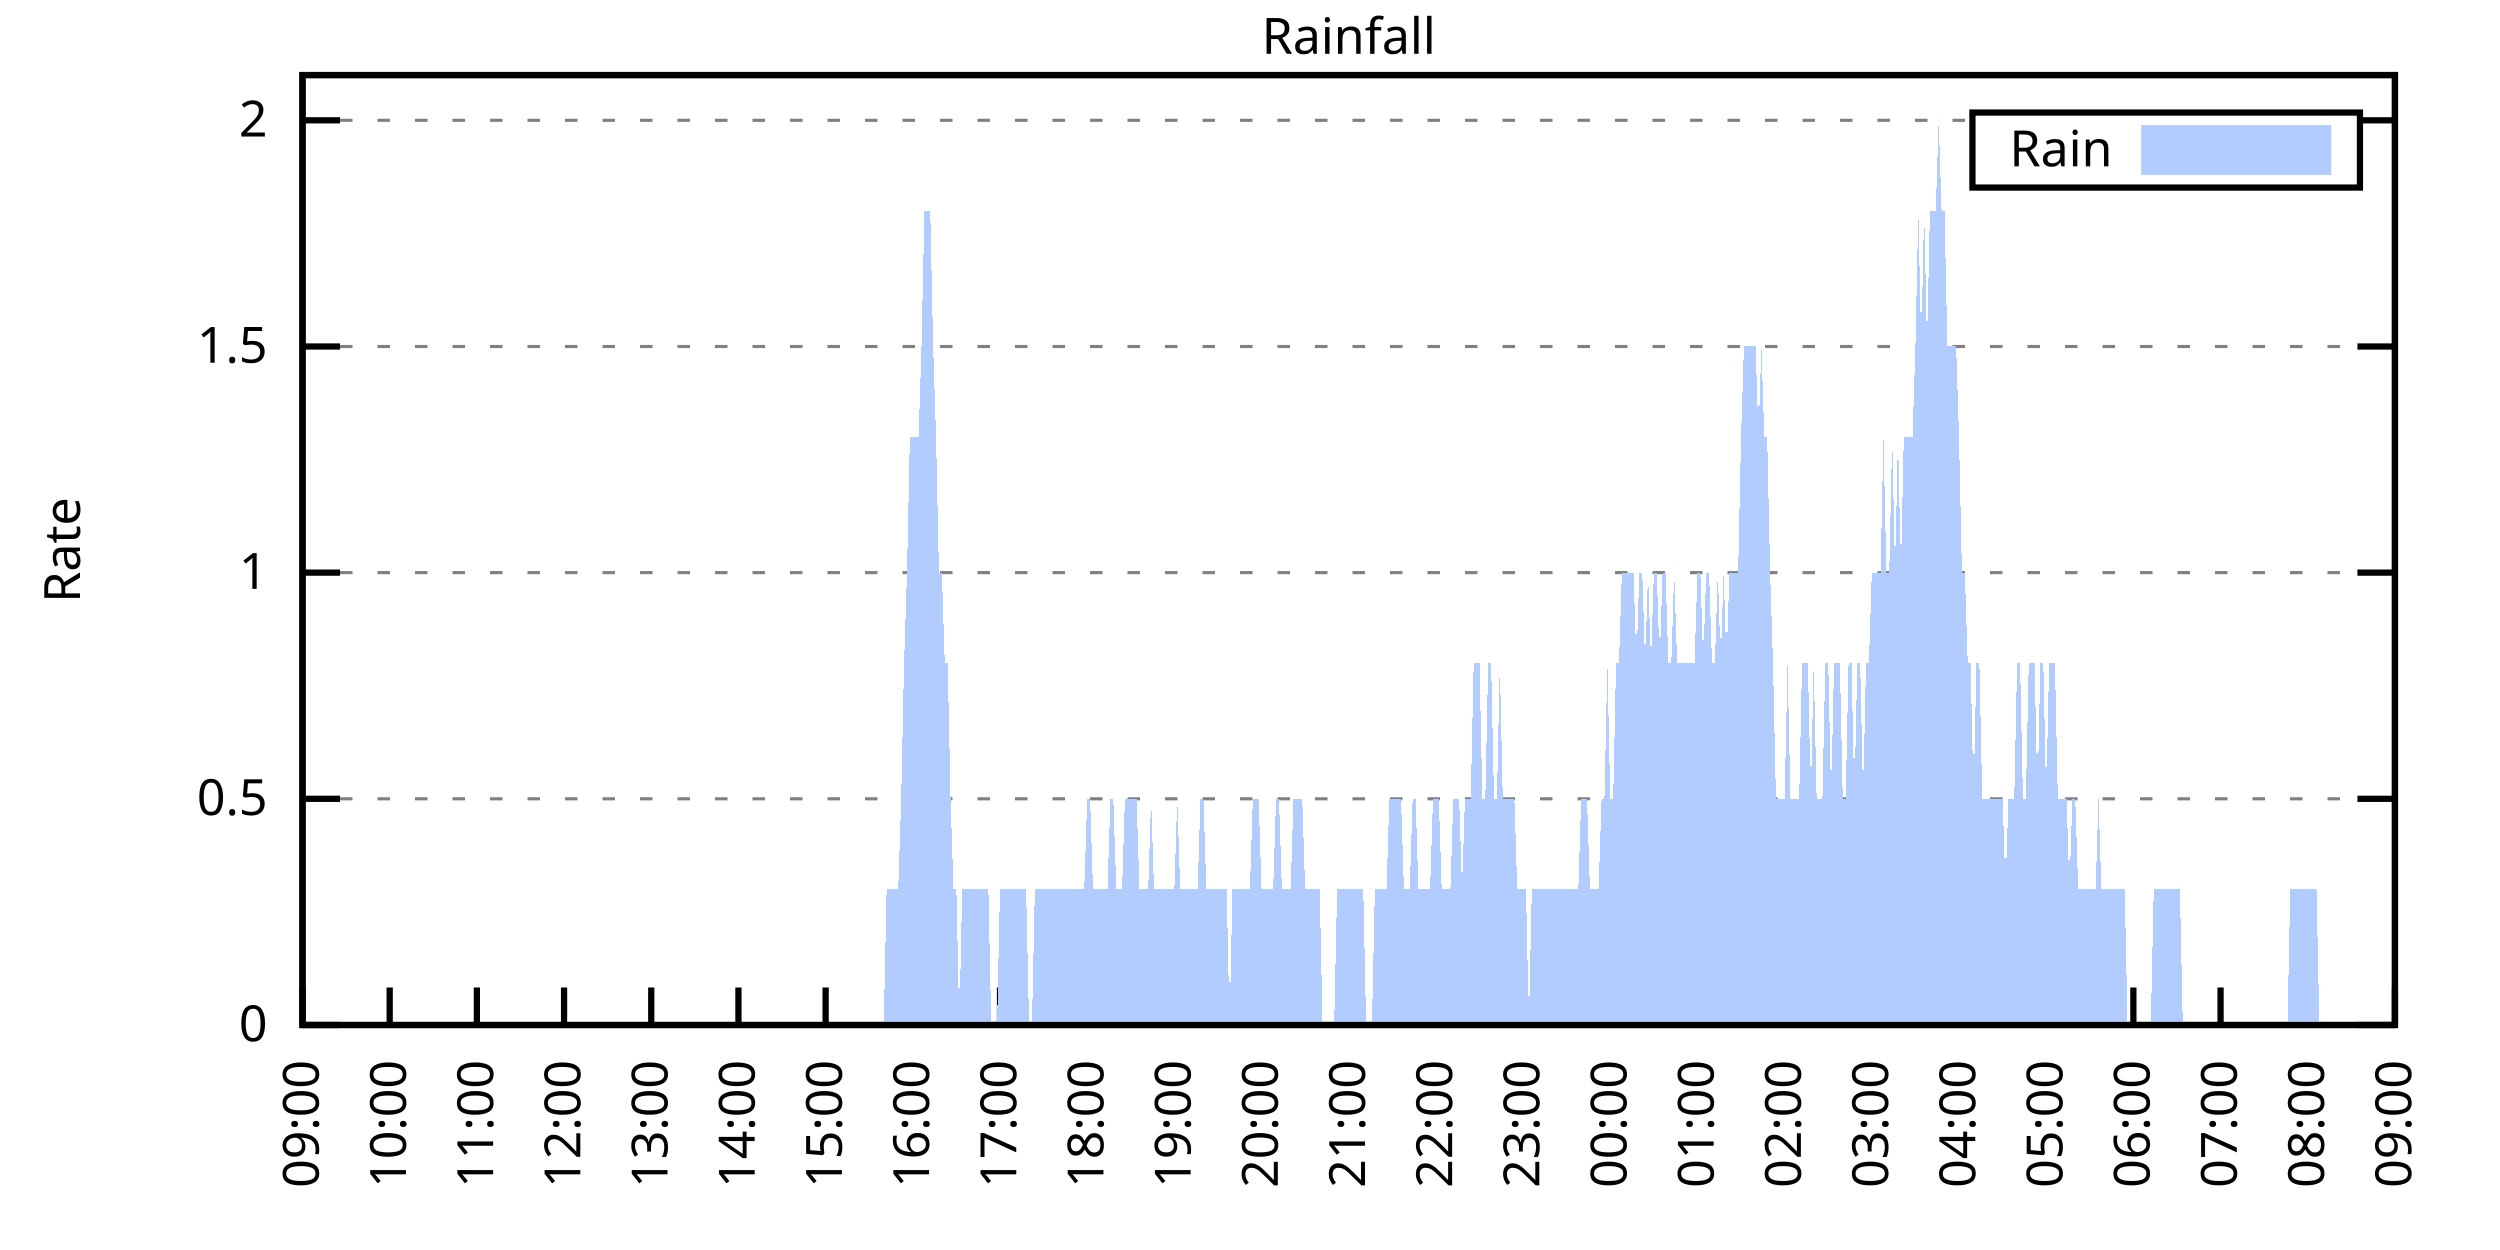
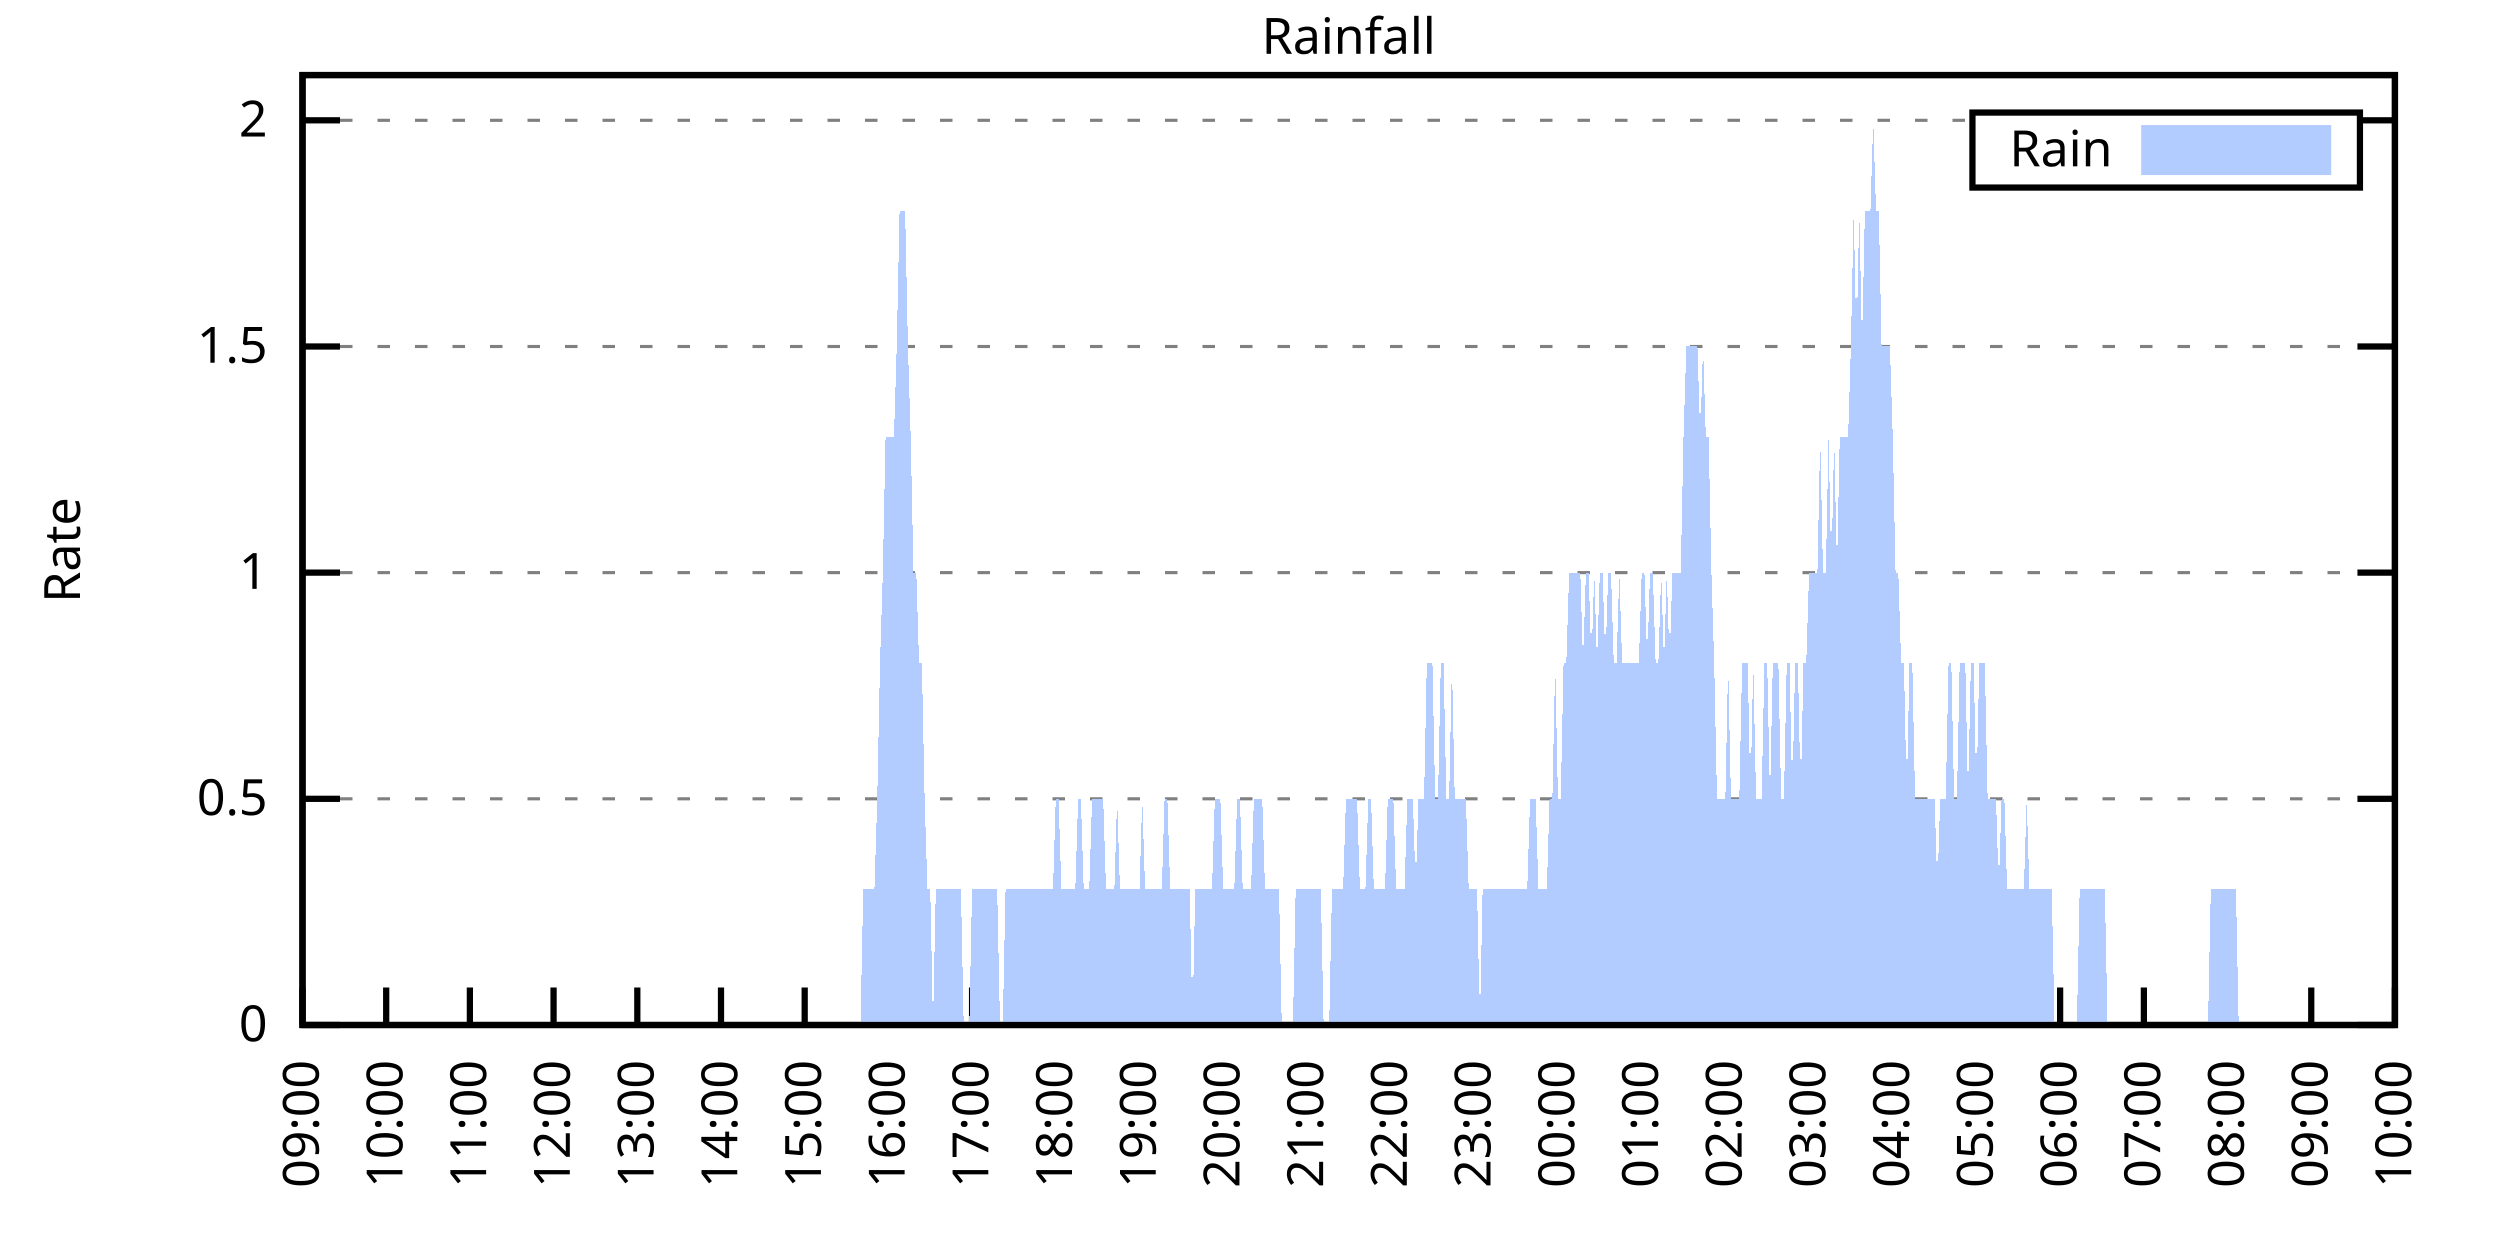
<svg xmlns="http://www.w3.org/2000/svg" xmlns:xlink="http://www.w3.org/1999/xlink" width="400" height="200" viewBox="0 0 400 200">
  <g id="gnuplot_canvas">
    <rect x="0" y="0" width="400" height="200" fill="none" />
    <defs>
      <circle id="gpDot" r="0.5" stroke-width="0.5" stroke="currentColor" />
      <path id="gpPt0" stroke-width="0.333" stroke="currentColor" d="M-1,0 h2 M0,-1 v2" />
      <path id="gpPt1" stroke-width="0.333" stroke="currentColor" d="M-1,-1 L1,1 M1,-1 L-1,1" />
      <path id="gpPt2" stroke-width="0.333" stroke="currentColor" d="M-1,0 L1,0 M0,-1 L0,1 M-1,-1 L1,1 M-1,1 L1,-1" />
      <rect id="gpPt3" stroke-width="0.333" stroke="currentColor" x="-1" y="-1" width="2" height="2" />
      <rect id="gpPt4" stroke-width="0.333" stroke="currentColor" fill="currentColor" x="-1" y="-1" width="2" height="2" />
      <circle id="gpPt5" stroke-width="0.333" stroke="currentColor" cx="0" cy="0" r="1" />
      <use xlink:href="#gpPt5" id="gpPt6" fill="currentColor" stroke="none" />
      <path id="gpPt7" stroke-width="0.333" stroke="currentColor" d="M0,-1.33 L-1.33,0.67 L1.33,0.67 z" />
      <use xlink:href="#gpPt7" id="gpPt8" fill="currentColor" stroke="none" />
      <use xlink:href="#gpPt7" id="gpPt9" stroke="currentColor" transform="rotate(180)" />
      <use xlink:href="#gpPt9" id="gpPt10" fill="currentColor" stroke="none" />
      <use xlink:href="#gpPt3" id="gpPt11" stroke="currentColor" transform="rotate(45)" />
      <use xlink:href="#gpPt11" id="gpPt12" fill="currentColor" stroke="none" />
      <path id="gpPt13" stroke-width="0.333" stroke="currentColor" d="M0,1.330 L1.265,0.411 L0.782,-1.067 L-0.782,-1.076 L-1.265,0.411 z" />
      <use xlink:href="#gpPt13" id="gpPt14" fill="currentColor" stroke="none" />
      <filter id="textbox" filterUnits="objectBoundingBox" x="0" y="0" height="1" width="1">
        <feFlood flood-color="white" flood-opacity="1" result="bgnd" />
        <feComposite in="SourceGraphic" in2="bgnd" operator="atop" />
      </filter>
      <filter id="greybox" filterUnits="objectBoundingBox" x="0" y="0" height="1" width="1">
        <feFlood flood-color="lightgrey" flood-opacity="1" result="grey" />
        <feComposite in="SourceGraphic" in2="grey" operator="atop" />
      </filter>
    </defs>
    <g fill="none" color="white" stroke="currentColor" stroke-width="1.00" stroke-linecap="butt" stroke-linejoin="miter">
</g>
    <g fill="none" color="black" stroke="currentColor" stroke-width="1.00" stroke-linecap="butt" stroke-linejoin="miter">
      <g stroke="none" shape-rendering="crispEdges">
        <polygon fill="rgb(255, 255, 255)" points="48.40,164.00 383.18,164.00 383.18,12.02 48.40,12.02 " />
      </g>
    </g>
    <g fill="none" color="black" stroke="currentColor" stroke-width="1.00" stroke-linecap="butt" stroke-linejoin="miter">
</g>
    <g fill="none" color="black" stroke="black" stroke-width="0.50" stroke-linecap="butt" stroke-linejoin="miter">
</g>
    <g fill="none" color="gray" stroke="currentColor" stroke-width="0.50" stroke-linecap="butt" stroke-linejoin="miter">
      <path stroke="gray" stroke-dasharray="2,4" class="gridline" d="M48.40,164.00 L383.19,164.00  " />
    </g>
    <g fill="none" color="gray" stroke="gray" stroke-width="1.00" stroke-linecap="butt" stroke-linejoin="miter">
</g>
    <g fill="none" color="black" stroke="currentColor" stroke-width="1.00" stroke-linecap="butt" stroke-linejoin="miter">
      <path stroke="black" d="M48.40,164.00 L54.40,164.00 M383.19,164.00 L377.19,164.00  " />
      <g transform="translate(42.80,166.60)" stroke="none" fill="black" font-family="Sans" font-size="8.00" text-anchor="end">
        <text>
          <tspan font-family="Sans"> 0</tspan>
        </text>
      </g>
    </g>
    <g fill="none" color="black" stroke="currentColor" stroke-width="1.00" stroke-linecap="butt" stroke-linejoin="miter">
</g>
    <g fill="none" color="black" stroke="black" stroke-width="0.50" stroke-linecap="butt" stroke-linejoin="miter">
</g>
    <g fill="none" color="gray" stroke="currentColor" stroke-width="0.50" stroke-linecap="butt" stroke-linejoin="miter">
      <path stroke="gray" stroke-dasharray="2,4" class="gridline" d="M48.40,127.81 L383.19,127.81  " />
    </g>
    <g fill="none" color="gray" stroke="gray" stroke-width="1.00" stroke-linecap="butt" stroke-linejoin="miter">
</g>
    <g fill="none" color="black" stroke="currentColor" stroke-width="1.00" stroke-linecap="butt" stroke-linejoin="miter">
      <path stroke="black" d="M48.40,127.81 L54.40,127.81 M383.19,127.81 L377.19,127.81  " />
      <g transform="translate(42.80,130.41)" stroke="none" fill="black" font-family="Sans" font-size="8.00" text-anchor="end">
        <text>
          <tspan font-family="Sans"> 0.5</tspan>
        </text>
      </g>
    </g>
    <g fill="none" color="black" stroke="currentColor" stroke-width="1.00" stroke-linecap="butt" stroke-linejoin="miter">
</g>
    <g fill="none" color="black" stroke="black" stroke-width="0.50" stroke-linecap="butt" stroke-linejoin="miter">
</g>
    <g fill="none" color="gray" stroke="currentColor" stroke-width="0.50" stroke-linecap="butt" stroke-linejoin="miter">
      <path stroke="gray" stroke-dasharray="2,4" class="gridline" d="M48.40,91.62 L383.19,91.62  " />
    </g>
    <g fill="none" color="gray" stroke="gray" stroke-width="1.00" stroke-linecap="butt" stroke-linejoin="miter">
</g>
    <g fill="none" color="black" stroke="currentColor" stroke-width="1.00" stroke-linecap="butt" stroke-linejoin="miter">
      <path stroke="black" d="M48.40,91.62 L54.40,91.62 M383.19,91.62 L377.19,91.62  " />
      <g transform="translate(42.80,94.22)" stroke="none" fill="black" font-family="Sans" font-size="8.00" text-anchor="end">
        <text>
          <tspan font-family="Sans"> 1</tspan>
        </text>
      </g>
    </g>
    <g fill="none" color="black" stroke="currentColor" stroke-width="1.00" stroke-linecap="butt" stroke-linejoin="miter">
</g>
    <g fill="none" color="black" stroke="black" stroke-width="0.50" stroke-linecap="butt" stroke-linejoin="miter">
</g>
    <g fill="none" color="gray" stroke="currentColor" stroke-width="0.50" stroke-linecap="butt" stroke-linejoin="miter">
      <path stroke="gray" stroke-dasharray="2,4" class="gridline" d="M48.40,55.44 L383.19,55.44  " />
    </g>
    <g fill="none" color="gray" stroke="gray" stroke-width="1.00" stroke-linecap="butt" stroke-linejoin="miter">
</g>
    <g fill="none" color="black" stroke="currentColor" stroke-width="1.00" stroke-linecap="butt" stroke-linejoin="miter">
      <path stroke="black" d="M48.40,55.44 L54.40,55.44 M383.19,55.44 L377.19,55.44  " />
      <g transform="translate(42.80,58.04)" stroke="none" fill="black" font-family="Sans" font-size="8.00" text-anchor="end">
        <text>
          <tspan font-family="Sans"> 1.5</tspan>
        </text>
      </g>
    </g>
    <g fill="none" color="black" stroke="currentColor" stroke-width="1.00" stroke-linecap="butt" stroke-linejoin="miter">
</g>
    <g fill="none" color="black" stroke="black" stroke-width="0.50" stroke-linecap="butt" stroke-linejoin="miter">
</g>
    <g fill="none" color="gray" stroke="currentColor" stroke-width="0.50" stroke-linecap="butt" stroke-linejoin="miter">
      <path stroke="gray" stroke-dasharray="2,4" class="gridline" d="M48.40,19.25 L315.59,19.25 M377.59,19.25 L383.19,19.25  " />
    </g>
    <g fill="none" color="gray" stroke="gray" stroke-width="1.00" stroke-linecap="butt" stroke-linejoin="miter">
</g>
    <g fill="none" color="black" stroke="currentColor" stroke-width="1.00" stroke-linecap="butt" stroke-linejoin="miter">
      <path stroke="black" d="M48.40,19.25 L54.40,19.25 M383.19,19.25 L377.19,19.25  " />
      <g transform="translate(42.80,21.85)" stroke="none" fill="black" font-family="Sans" font-size="8.00" text-anchor="end">
        <text>
          <tspan font-family="Sans"> 2</tspan>
        </text>
      </g>
    </g>
    <g fill="none" color="black" stroke="currentColor" stroke-width="1.00" stroke-linecap="butt" stroke-linejoin="miter">
      <path stroke="black" d="M48.40,164.00 L48.40,158.00  " />
      <g transform="translate(51.00,169.60) rotate(270.00)" stroke="none" fill="black" font-family="Sans" font-size="8.00" text-anchor="end">
        <text>
          <tspan font-family="Sans">09:00</tspan>
        </text>
      </g>
    </g>
    <g fill="none" color="black" stroke="currentColor" stroke-width="1.00" stroke-linecap="butt" stroke-linejoin="miter">
-       <path stroke="black" d="M62.35,164.00 L62.35,158.00  " />
-       <g transform="translate(64.95,169.60) rotate(270.00)" stroke="none" fill="black" font-family="Sans" font-size="8.00" text-anchor="end">
+       <path stroke="black" d="M61.79,164.00 L61.79,158.00  " />
+       <g transform="translate(64.39,169.60) rotate(270.00)" stroke="none" fill="black" font-family="Sans" font-size="8.00" text-anchor="end">
        <text>
          <tspan font-family="Sans">10:00</tspan>
        </text>
      </g>
    </g>
    <g fill="none" color="black" stroke="currentColor" stroke-width="1.00" stroke-linecap="butt" stroke-linejoin="miter">
-       <path stroke="black" d="M76.30,164.00 L76.30,158.00  " />
-       <g transform="translate(78.90,169.60) rotate(270.00)" stroke="none" fill="black" font-family="Sans" font-size="8.00" text-anchor="end">
+       <path stroke="black" d="M75.18,164.00 L75.18,158.00  " />
+       <g transform="translate(77.78,169.60) rotate(270.00)" stroke="none" fill="black" font-family="Sans" font-size="8.00" text-anchor="end">
        <text>
          <tspan font-family="Sans">11:00</tspan>
        </text>
      </g>
    </g>
    <g fill="none" color="black" stroke="currentColor" stroke-width="1.00" stroke-linecap="butt" stroke-linejoin="miter">
-       <path stroke="black" d="M90.25,164.00 L90.25,158.00  " />
-       <g transform="translate(92.85,169.60) rotate(270.00)" stroke="none" fill="black" font-family="Sans" font-size="8.00" text-anchor="end">
+       <path stroke="black" d="M88.57,164.00 L88.57,158.00  " />
+       <g transform="translate(91.17,169.60) rotate(270.00)" stroke="none" fill="black" font-family="Sans" font-size="8.00" text-anchor="end">
        <text>
          <tspan font-family="Sans">12:00</tspan>
        </text>
      </g>
    </g>
    <g fill="none" color="black" stroke="currentColor" stroke-width="1.00" stroke-linecap="butt" stroke-linejoin="miter">
-       <path stroke="black" d="M104.20,164.00 L104.20,158.00  " />
-       <g transform="translate(106.80,169.60) rotate(270.00)" stroke="none" fill="black" font-family="Sans" font-size="8.00" text-anchor="end">
+       <path stroke="black" d="M101.97,164.00 L101.97,158.00  " />
+       <g transform="translate(104.57,169.60) rotate(270.00)" stroke="none" fill="black" font-family="Sans" font-size="8.00" text-anchor="end">
        <text>
          <tspan font-family="Sans">13:00</tspan>
        </text>
      </g>
    </g>
    <g fill="none" color="black" stroke="currentColor" stroke-width="1.00" stroke-linecap="butt" stroke-linejoin="miter">
-       <path stroke="black" d="M118.15,164.00 L118.15,158.00  " />
-       <g transform="translate(120.75,169.60) rotate(270.00)" stroke="none" fill="black" font-family="Sans" font-size="8.00" text-anchor="end">
+       <path stroke="black" d="M115.36,164.00 L115.36,158.00  " />
+       <g transform="translate(117.96,169.60) rotate(270.00)" stroke="none" fill="black" font-family="Sans" font-size="8.00" text-anchor="end">
        <text>
          <tspan font-family="Sans">14:00</tspan>
        </text>
      </g>
    </g>
    <g fill="none" color="black" stroke="currentColor" stroke-width="1.00" stroke-linecap="butt" stroke-linejoin="miter">
-       <path stroke="black" d="M132.10,164.00 L132.10,158.00  " />
-       <g transform="translate(134.70,169.60) rotate(270.00)" stroke="none" fill="black" font-family="Sans" font-size="8.00" text-anchor="end">
+       <path stroke="black" d="M128.75,164.00 L128.75,158.00  " />
+       <g transform="translate(131.35,169.60) rotate(270.00)" stroke="none" fill="black" font-family="Sans" font-size="8.00" text-anchor="end">
        <text>
          <tspan font-family="Sans">15:00</tspan>
        </text>
      </g>
    </g>
    <g fill="none" color="black" stroke="currentColor" stroke-width="1.00" stroke-linecap="butt" stroke-linejoin="miter">
-       <path stroke="black" d="M146.05,164.00 L146.05,158.00  " />
-       <g transform="translate(148.65,169.60) rotate(270.00)" stroke="none" fill="black" font-family="Sans" font-size="8.00" text-anchor="end">
+       <path stroke="black" d="M142.14,164.00 L142.14,158.00  " />
+       <g transform="translate(144.74,169.60) rotate(270.00)" stroke="none" fill="black" font-family="Sans" font-size="8.00" text-anchor="end">
        <text>
          <tspan font-family="Sans">16:00</tspan>
        </text>
      </g>
    </g>
    <g fill="none" color="black" stroke="currentColor" stroke-width="1.00" stroke-linecap="butt" stroke-linejoin="miter">
-       <path stroke="black" d="M160.00,164.00 L160.00,158.00  " />
-       <g transform="translate(162.60,169.60) rotate(270.00)" stroke="none" fill="black" font-family="Sans" font-size="8.00" text-anchor="end">
+       <path stroke="black" d="M155.53,164.00 L155.53,158.00  " />
+       <g transform="translate(158.13,169.60) rotate(270.00)" stroke="none" fill="black" font-family="Sans" font-size="8.00" text-anchor="end">
        <text>
          <tspan font-family="Sans">17:00</tspan>
        </text>
      </g>
    </g>
    <g fill="none" color="black" stroke="currentColor" stroke-width="1.00" stroke-linecap="butt" stroke-linejoin="miter">
-       <path stroke="black" d="M173.95,164.00 L173.95,158.00  " />
-       <g transform="translate(176.55,169.60) rotate(270.00)" stroke="none" fill="black" font-family="Sans" font-size="8.00" text-anchor="end">
+       <path stroke="black" d="M168.92,164.00 L168.92,158.00  " />
+       <g transform="translate(171.52,169.60) rotate(270.00)" stroke="none" fill="black" font-family="Sans" font-size="8.00" text-anchor="end">
        <text>
          <tspan font-family="Sans">18:00</tspan>
        </text>
      </g>
    </g>
    <g fill="none" color="black" stroke="currentColor" stroke-width="1.00" stroke-linecap="butt" stroke-linejoin="miter">
-       <path stroke="black" d="M187.90,164.00 L187.90,158.00  " />
-       <g transform="translate(190.50,169.60) rotate(270.00)" stroke="none" fill="black" font-family="Sans" font-size="8.00" text-anchor="end">
+       <path stroke="black" d="M182.32,164.00 L182.32,158.00  " />
+       <g transform="translate(184.92,169.60) rotate(270.00)" stroke="none" fill="black" font-family="Sans" font-size="8.00" text-anchor="end">
        <text>
          <tspan font-family="Sans">19:00</tspan>
        </text>
      </g>
    </g>
    <g fill="none" color="black" stroke="currentColor" stroke-width="1.00" stroke-linecap="butt" stroke-linejoin="miter">
-       <path stroke="black" d="M201.85,164.00 L201.85,158.00  " />
-       <g transform="translate(204.45,169.60) rotate(270.00)" stroke="none" fill="black" font-family="Sans" font-size="8.00" text-anchor="end">
+       <path stroke="black" d="M195.71,164.00 L195.71,158.00  " />
+       <g transform="translate(198.31,169.60) rotate(270.00)" stroke="none" fill="black" font-family="Sans" font-size="8.00" text-anchor="end">
        <text>
          <tspan font-family="Sans">20:00</tspan>
        </text>
      </g>
    </g>
    <g fill="none" color="black" stroke="currentColor" stroke-width="1.00" stroke-linecap="butt" stroke-linejoin="miter">
-       <path stroke="black" d="M215.80,164.00 L215.80,158.00  " />
-       <g transform="translate(218.40,169.60) rotate(270.00)" stroke="none" fill="black" font-family="Sans" font-size="8.00" text-anchor="end">
+       <path stroke="black" d="M209.10,164.00 L209.10,158.00  " />
+       <g transform="translate(211.70,169.60) rotate(270.00)" stroke="none" fill="black" font-family="Sans" font-size="8.00" text-anchor="end">
        <text>
          <tspan font-family="Sans">21:00</tspan>
        </text>
      </g>
    </g>
    <g fill="none" color="black" stroke="currentColor" stroke-width="1.00" stroke-linecap="butt" stroke-linejoin="miter">
-       <path stroke="black" d="M229.74,164.00 L229.74,158.00  " />
-       <g transform="translate(232.34,169.60) rotate(270.00)" stroke="none" fill="black" font-family="Sans" font-size="8.00" text-anchor="end">
+       <path stroke="black" d="M222.49,164.00 L222.49,158.00  " />
+       <g transform="translate(225.09,169.60) rotate(270.00)" stroke="none" fill="black" font-family="Sans" font-size="8.00" text-anchor="end">
        <text>
          <tspan font-family="Sans">22:00</tspan>
        </text>
      </g>
    </g>
    <g fill="none" color="black" stroke="currentColor" stroke-width="1.00" stroke-linecap="butt" stroke-linejoin="miter">
-       <path stroke="black" d="M243.69,164.00 L243.69,158.00  " />
-       <g transform="translate(246.29,169.60) rotate(270.00)" stroke="none" fill="black" font-family="Sans" font-size="8.00" text-anchor="end">
+       <path stroke="black" d="M235.88,164.00 L235.88,158.00  " />
+       <g transform="translate(238.48,169.60) rotate(270.00)" stroke="none" fill="black" font-family="Sans" font-size="8.00" text-anchor="end">
        <text>
          <tspan font-family="Sans">23:00</tspan>
        </text>
      </g>
    </g>
    <g fill="none" color="black" stroke="currentColor" stroke-width="1.00" stroke-linecap="butt" stroke-linejoin="miter">
-       <path stroke="black" d="M257.64,164.00 L257.64,158.00  " />
-       <g transform="translate(260.24,169.60) rotate(270.00)" stroke="none" fill="black" font-family="Sans" font-size="8.00" text-anchor="end">
+       <path stroke="black" d="M249.27,164.00 L249.27,158.00  " />
+       <g transform="translate(251.87,169.60) rotate(270.00)" stroke="none" fill="black" font-family="Sans" font-size="8.00" text-anchor="end">
        <text>
          <tspan font-family="Sans">00:00</tspan>
        </text>
      </g>
    </g>
    <g fill="none" color="black" stroke="currentColor" stroke-width="1.00" stroke-linecap="butt" stroke-linejoin="miter">
-       <path stroke="black" d="M271.59,164.00 L271.59,158.00  " />
-       <g transform="translate(274.19,169.60) rotate(270.00)" stroke="none" fill="black" font-family="Sans" font-size="8.00" text-anchor="end">
+       <path stroke="black" d="M262.67,164.00 L262.67,158.00  " />
+       <g transform="translate(265.27,169.60) rotate(270.00)" stroke="none" fill="black" font-family="Sans" font-size="8.00" text-anchor="end">
        <text>
          <tspan font-family="Sans">01:00</tspan>
        </text>
      </g>
    </g>
    <g fill="none" color="black" stroke="currentColor" stroke-width="1.00" stroke-linecap="butt" stroke-linejoin="miter">
-       <path stroke="black" d="M285.54,164.00 L285.54,158.00  " />
-       <g transform="translate(288.14,169.60) rotate(270.00)" stroke="none" fill="black" font-family="Sans" font-size="8.00" text-anchor="end">
+       <path stroke="black" d="M276.06,164.00 L276.06,158.00  " />
+       <g transform="translate(278.66,169.60) rotate(270.00)" stroke="none" fill="black" font-family="Sans" font-size="8.00" text-anchor="end">
        <text>
          <tspan font-family="Sans">02:00</tspan>
        </text>
      </g>
    </g>
    <g fill="none" color="black" stroke="currentColor" stroke-width="1.00" stroke-linecap="butt" stroke-linejoin="miter">
-       <path stroke="black" d="M299.49,164.00 L299.49,158.00  " />
-       <g transform="translate(302.09,169.60) rotate(270.00)" stroke="none" fill="black" font-family="Sans" font-size="8.00" text-anchor="end">
+       <path stroke="black" d="M289.45,164.00 L289.45,158.00  " />
+       <g transform="translate(292.05,169.60) rotate(270.00)" stroke="none" fill="black" font-family="Sans" font-size="8.00" text-anchor="end">
        <text>
          <tspan font-family="Sans">03:00</tspan>
        </text>
      </g>
    </g>
    <g fill="none" color="black" stroke="currentColor" stroke-width="1.00" stroke-linecap="butt" stroke-linejoin="miter">
-       <path stroke="black" d="M313.44,164.00 L313.44,158.00  " />
-       <g transform="translate(316.04,169.60) rotate(270.00)" stroke="none" fill="black" font-family="Sans" font-size="8.00" text-anchor="end">
+       <path stroke="black" d="M302.84,164.00 L302.84,158.00  " />
+       <g transform="translate(305.44,169.60) rotate(270.00)" stroke="none" fill="black" font-family="Sans" font-size="8.00" text-anchor="end">
        <text>
          <tspan font-family="Sans">04:00</tspan>
        </text>
      </g>
    </g>
    <g fill="none" color="black" stroke="currentColor" stroke-width="1.00" stroke-linecap="butt" stroke-linejoin="miter">
-       <path stroke="black" d="M327.39,164.00 L327.39,158.00  " />
-       <g transform="translate(329.99,169.60) rotate(270.00)" stroke="none" fill="black" font-family="Sans" font-size="8.00" text-anchor="end">
+       <path stroke="black" d="M316.23,164.00 L316.23,158.00  " />
+       <g transform="translate(318.83,169.60) rotate(270.00)" stroke="none" fill="black" font-family="Sans" font-size="8.00" text-anchor="end">
        <text>
          <tspan font-family="Sans">05:00</tspan>
        </text>
      </g>
    </g>
    <g fill="none" color="black" stroke="currentColor" stroke-width="1.00" stroke-linecap="butt" stroke-linejoin="miter">
-       <path stroke="black" d="M341.34,164.00 L341.34,158.00  " />
-       <g transform="translate(343.94,169.60) rotate(270.00)" stroke="none" fill="black" font-family="Sans" font-size="8.00" text-anchor="end">
+       <path stroke="black" d="M329.62,164.00 L329.62,158.00  " />
+       <g transform="translate(332.22,169.60) rotate(270.00)" stroke="none" fill="black" font-family="Sans" font-size="8.00" text-anchor="end">
        <text>
          <tspan font-family="Sans">06:00</tspan>
        </text>
      </g>
    </g>
    <g fill="none" color="black" stroke="currentColor" stroke-width="1.00" stroke-linecap="butt" stroke-linejoin="miter">
-       <path stroke="black" d="M355.29,164.00 L355.29,158.00  " />
-       <g transform="translate(357.89,169.60) rotate(270.00)" stroke="none" fill="black" font-family="Sans" font-size="8.00" text-anchor="end">
+       <path stroke="black" d="M343.02,164.00 L343.02,158.00  " />
+       <g transform="translate(345.62,169.60) rotate(270.00)" stroke="none" fill="black" font-family="Sans" font-size="8.00" text-anchor="end">
        <text>
          <tspan font-family="Sans">07:00</tspan>
        </text>
      </g>
    </g>
    <g fill="none" color="black" stroke="currentColor" stroke-width="1.00" stroke-linecap="butt" stroke-linejoin="miter">
-       <path stroke="black" d="M369.24,164.00 L369.24,158.00  " />
-       <g transform="translate(371.84,169.60) rotate(270.00)" stroke="none" fill="black" font-family="Sans" font-size="8.00" text-anchor="end">
+       <path stroke="black" d="M356.41,164.00 L356.41,158.00  " />
+       <g transform="translate(359.01,169.60) rotate(270.00)" stroke="none" fill="black" font-family="Sans" font-size="8.00" text-anchor="end">
        <text>
          <tspan font-family="Sans">08:00</tspan>
+         </text>
+       </g>
+     </g>
+     <g fill="none" color="black" stroke="currentColor" stroke-width="1.00" stroke-linecap="butt" stroke-linejoin="miter">
+       <path stroke="black" d="M369.80,164.00 L369.80,158.00  " />
+       <g transform="translate(372.40,169.60) rotate(270.00)" stroke="none" fill="black" font-family="Sans" font-size="8.00" text-anchor="end">
+         <text>
+           <tspan font-family="Sans">09:00</tspan>
        </text>
      </g>
    </g>
    <g fill="none" color="black" stroke="currentColor" stroke-width="1.00" stroke-linecap="butt" stroke-linejoin="miter">
      <path stroke="black" d="M383.19,164.00 L383.19,158.00  " />
      <g transform="translate(385.79,169.60) rotate(270.00)" stroke="none" fill="black" font-family="Sans" font-size="8.00" text-anchor="end">
        <text>
-           <tspan font-family="Sans">09:00</tspan>
+           <tspan font-family="Sans">10:00</tspan>
        </text>
      </g>
    </g>
    <g fill="none" color="black" stroke="currentColor" stroke-width="1.00" stroke-linecap="butt" stroke-linejoin="miter">
</g>
    <g fill="none" color="black" stroke="currentColor" stroke-width="1.00" stroke-linecap="butt" stroke-linejoin="miter">
      <path stroke="black" d="M48.40,12.01 L48.40,164.00 L383.19,164.00 L383.19,12.01 L48.40,12.01 Z  " />
    </g>
    <g fill="none" color="black" stroke="currentColor" stroke-width="1.00" stroke-linecap="butt" stroke-linejoin="miter">
</g>
    <g fill="none" color="black" stroke="currentColor" stroke-width="1.00" stroke-linecap="butt" stroke-linejoin="miter">
      <path stroke="black" d="M315.59,30.01 L315.59,18.01 L377.59,18.01 L377.59,30.01 L315.59,30.01 Z  " />
    </g>
    <g id="Rainfall_plot_1">
      <g fill="none" color="white" stroke="black" stroke-width="2.00" stroke-linecap="butt" stroke-linejoin="miter">
</g>
      <g fill="none" color="black" stroke="currentColor" stroke-width="2.00" stroke-linecap="butt" stroke-linejoin="miter">
        <g transform="translate(337.99,26.61)" stroke="none" fill="black" font-family="Sans" font-size="8.00" text-anchor="end">
          <text>
            <tspan font-family="Sans">Rain</tspan>
          </text>
        </g>
      </g>
      <g fill="none" color="black" stroke="currentColor" stroke-width="2.00" stroke-linecap="butt" stroke-linejoin="miter">
        <g stroke="none" shape-rendering="crispEdges">
          <polygon fill="rgb(178, 204, 255)" points="343.59,27.01 371.99,27.01 371.99,21.01 343.59,21.01 " />
        </g>
        <path stroke="rgb(178, 204, 255)" d="M343.59,27.01 L371.99,27.01 L371.99,21.01 L343.59,21.01 L343.59,27.01 Z  " />
      </g>
      <g fill="none" color="black" stroke="currentColor" stroke-width="2.00" stroke-linecap="butt" stroke-linejoin="miter">
        <g stroke="none" shape-rendering="crispEdges">
-           <polygon fill="rgb(178, 204, 255)" points="48.86,164.00 49.33,164.00 49.79,164.00 50.26,164.00 50.72,164.00 51.19,164.00 51.65,164.00 52.12,164.00 52.58,164.00 53.05,164.00 53.51,164.00 53.98,164.00 54.44,164.00 54.91,164.00 55.37,164.00 55.84,164.00 56.30,164.00 56.77,164.00 57.23,164.00 57.70,164.00 58.16,164.00 58.63,164.00 59.09,164.00 59.56,164.00 60.02,164.00 60.49,164.00 60.95,164.00 61.42,164.00 61.88,164.00 62.35,164.00 62.81,164.00 63.28,164.00 63.74,164.00 64.21,164.00 64.67,164.00 65.14,164.00 65.60,164.00 66.07,164.00 66.53,164.00 67.00,164.00 67.46,164.00 67.93,164.00 68.39,164.00 68.86,164.00 69.32,164.00 69.79,164.00 70.25,164.00 70.72,164.00 71.18,164.00 71.65,164.00 72.11,164.00 72.58,164.00 73.04,164.00 73.51,164.00 73.97,164.00 74.44,164.00 74.90,164.00 75.37,164.00 75.83,164.00 76.30,164.00 76.76,164.00 77.23,164.00 77.69,164.00 78.16,164.00 78.62,164.00 79.09,164.00 79.55,164.00 80.02,164.00 80.48,164.00 80.95,164.00 81.41,164.00 81.88,164.00 82.34,164.00 82.81,164.00 83.27,164.00 83.74,164.00 84.20,164.00 84.67,164.00 85.13,164.00 85.60,164.00 86.06,164.00 86.53,164.00 86.99,164.00 87.46,164.00 87.92,164.00 88.39,164.00 88.85,164.00 89.32,164.00 89.78,164.00 90.25,164.00 90.71,164.00 91.18,164.00 91.64,164.00 92.11,164.00 92.57,164.00 93.04,164.00 93.50,164.00 93.97,164.00 94.43,164.00 94.90,164.00 95.36,164.00 95.83,164.00 96.29,164.00 96.76,164.00 97.22,164.00 97.69,164.00 98.15,164.00 98.62,164.00 99.08,164.00 99.55,164.00 100.01,164.00 100.48,164.00 100.94,164.00 101.41,164.00 101.87,164.00 102.34,164.00 102.80,164.00 103.27,164.00 103.73,164.00 104.20,164.00 104.66,164.00 105.13,164.00 105.59,164.00 106.06,164.00 106.52,164.00 106.99,164.00 107.45,164.00 107.92,164.00 108.38,164.00 108.85,164.00 109.31,164.00 109.78,164.00 110.24,164.00 110.71,164.00 111.17,164.00 111.64,164.00 112.10,164.00 112.57,164.00 113.03,164.00 113.50,164.00 113.96,164.00 114.43,164.00 114.89,164.00 115.36,164.00 115.82,164.00 116.29,164.00 116.75,164.00 117.22,164.00 117.68,164.00 118.15,164.00 118.61,164.00 119.08,164.00 119.54,164.00 120.01,164.00 120.47,164.00 120.94,164.00 121.40,164.00 121.87,164.00 122.33,164.00 122.80,164.00 123.26,164.00 123.73,164.00 124.19,164.00 124.66,164.00 125.12,164.00 125.59,164.00 126.05,164.00 126.52,164.00 126.98,164.00 127.45,164.00 127.91,164.00 128.38,164.00 128.84,164.00 129.31,164.00 129.77,164.00 130.24,164.00 130.70,164.00 131.17,164.00 131.63,164.00 132.10,164.00 132.56,164.00 133.03,164.00 133.49,164.00 133.96,164.00 134.42,164.00 134.89,164.00 135.35,164.00 135.82,164.00 136.28,164.00 136.75,164.00 137.21,164.00 137.68,164.00 138.14,164.00 138.61,164.00 139.07,164.00 139.54,164.00 140.00,164.00 140.47,164.00 140.93,164.00 141.40,164.00 141.86,142.29 142.33,142.29 142.79,142.29 143.26,142.29 143.72,142.29 144.19,127.81 144.65,106.10 145.12,91.62 145.58,69.91 146.05,69.91 146.51,69.91 146.98,69.91 147.44,55.44 147.91,33.72 148.37,33.72 148.84,33.72 149.30,55.44 149.77,69.91 150.23,91.62 150.70,91.62 151.16,106.10 151.63,106.10 152.09,127.81 152.56,142.29 153.02,142.29 153.49,164.00 153.95,142.29 154.42,142.29 154.88,142.29 155.35,142.29 155.81,142.29 156.28,142.29 156.74,142.29 157.21,142.29 157.67,142.29 158.14,142.29 158.60,164.00 159.07,164.00 159.53,164.00 160.00,142.29 160.46,142.29 160.93,142.29 161.39,142.29 161.86,142.29 162.32,142.29 162.79,142.29 163.25,142.29 163.72,142.29 164.18,142.29 164.65,164.00 165.11,164.00 165.58,142.29 166.04,142.29 166.51,142.29 166.97,142.29 167.44,142.29 167.90,142.29 168.37,142.29 168.83,142.29 169.30,142.29 169.76,142.29 170.23,142.29 170.69,142.29 171.16,142.29 171.62,142.29 172.09,142.29 172.55,142.29 173.02,142.29 173.48,142.29 173.95,127.81 174.41,127.81 174.88,142.29 175.34,142.29 175.81,142.29 176.27,142.29 176.74,142.29 177.20,142.29 177.67,127.81 178.13,127.81 178.60,142.29 179.06,142.29 179.53,142.29 179.99,127.81 180.46,127.81 180.92,127.81 181.39,127.81 181.85,127.81 182.32,142.29 182.78,142.29 183.25,142.29 183.71,142.29 184.18,127.81 184.64,142.29 185.11,142.29 185.57,142.29 186.04,142.29 186.50,142.29 186.97,142.29 187.43,142.29 187.90,142.29 188.36,127.81 188.83,142.29 189.29,142.29 189.76,142.29 190.22,142.29 190.69,142.29 191.15,142.29 191.62,142.29 192.08,127.81 192.55,127.81 193.01,142.29 193.48,142.29 193.94,142.29 194.41,142.29 194.87,142.29 195.34,142.29 195.80,142.29 196.27,142.29 196.73,164.00 197.20,142.29 197.66,142.29 198.13,142.29 198.59,142.29 199.06,142.29 199.52,142.29 199.99,142.29 200.45,127.81 200.92,127.81 201.38,127.81 201.85,142.29 202.31,142.29 202.78,142.29 203.24,142.29 203.71,142.29 204.17,127.81 204.64,127.81 205.10,142.29 205.57,142.29 206.03,142.29 206.50,142.29 206.96,127.81 207.43,127.81 207.89,127.81 208.36,127.81 208.82,142.29 209.29,142.29 209.75,142.29 210.22,142.29 210.68,142.29 211.15,142.29 211.61,164.00 212.08,164.00 212.54,164.00 213.01,164.00 213.47,164.00 213.94,142.29 214.40,142.29 214.87,142.29 215.33,142.29 215.80,142.29 216.26,142.29 216.72,142.29 217.19,142.29 217.65,142.29 218.12,142.29 218.58,164.00 219.05,164.00 219.51,164.00 219.98,142.29 220.44,142.29 220.91,142.29 221.37,142.29 221.84,142.29 222.30,127.81 222.77,127.81 223.23,127.81 223.70,127.81 224.16,127.81 224.63,142.29 225.09,142.29 225.56,142.29 226.02,127.81 226.49,127.81 226.95,142.29 227.42,142.29 227.88,142.29 228.35,142.29 228.81,142.29 229.28,127.81 229.74,127.81 230.21,127.81 230.67,142.29 231.14,142.29 231.60,142.29 232.07,142.29 232.53,127.81 233.00,127.81 233.46,127.81 233.93,142.29 234.39,127.81 234.86,127.81 235.32,127.81 235.79,106.10 236.25,106.10 236.72,106.10 237.18,127.81 237.65,127.81 238.11,106.10 238.58,106.10 239.04,127.81 239.51,127.81 239.97,106.10 240.44,127.81 240.90,127.81 241.37,127.81 241.83,127.81 242.30,127.81 242.76,142.29 243.23,142.29 243.69,142.29 244.16,142.29 244.62,164.00 245.09,142.29 245.55,142.29 246.02,142.29 246.48,142.29 246.95,142.29 247.41,142.29 247.88,142.29 248.34,142.29 248.81,142.29 249.27,142.29 249.74,142.29 250.20,142.29 250.67,142.29 251.13,142.29 251.60,142.29 252.06,142.29 252.53,142.29 252.99,127.81 253.46,127.81 253.92,127.81 254.39,142.29 254.85,142.29 255.32,142.29 255.78,142.29 256.25,127.81 256.71,127.81 257.18,106.10 257.64,127.81 258.11,127.81 258.57,106.10 259.04,106.10 259.50,91.62 259.97,91.62 260.43,91.62 260.90,91.62 261.36,91.62 261.83,106.10 262.29,91.62 262.76,91.62 263.22,106.10 263.69,91.62 264.15,106.10 264.62,91.62 265.08,91.62 265.55,106.10 266.01,91.62 266.48,91.62 266.94,106.10 267.41,106.10 267.87,91.62 268.34,106.10 268.80,106.10 269.27,106.10 269.73,106.10 270.20,106.10 270.66,106.10 271.13,106.10 271.59,91.62 272.06,91.62 272.52,106.10 272.99,91.62 273.45,91.62 273.92,106.10 274.38,106.10 274.85,91.62 275.31,106.10 275.78,91.62 276.24,106.10 276.71,91.62 277.17,91.62 277.64,91.62 278.10,91.62 278.57,69.91 279.03,55.44 279.50,55.44 279.96,55.44 280.43,55.44 280.89,55.44 281.36,69.91 281.82,55.44 282.29,69.91 282.75,69.91 283.22,91.62 283.68,106.10 284.15,127.81 284.61,127.81 285.08,127.81 285.54,127.81 286.01,106.10 286.47,127.81 286.94,127.81 287.40,127.81 287.87,127.81 288.33,106.10 288.80,106.10 289.26,106.10 289.73,127.81 290.19,106.10 290.66,127.81 291.12,127.81 291.59,127.81 292.05,106.10 292.52,106.10 292.98,127.81 293.45,106.10 293.91,106.10 294.38,106.10 294.84,127.81 295.31,127.81 295.77,106.10 296.24,106.10 296.70,127.81 297.17,106.10 297.63,106.10 298.10,127.81 298.56,106.10 299.03,106.10 299.49,91.62 299.96,91.62 300.42,91.62 300.89,91.62 301.35,69.91 301.82,91.62 302.28,91.62 302.75,69.91 303.21,91.62 303.68,69.91 304.14,91.62 304.61,69.91 305.07,69.91 305.54,69.91 306.00,69.91 306.47,55.44 306.93,33.72 307.40,55.44 307.86,33.72 308.33,55.44 308.79,33.72 309.26,33.72 309.72,33.72 310.19,19.25 310.65,33.72 311.12,33.72 311.58,55.44 312.05,55.44 312.51,55.44 312.98,55.44 313.44,69.91 313.91,91.62 314.37,91.62 314.84,106.10 315.30,106.10 315.77,127.81 316.23,106.10 316.70,106.10 317.16,127.81 317.63,127.81 318.09,127.81 318.56,127.81 319.02,127.81 319.49,127.81 319.95,127.81 320.42,127.81 320.88,142.29 321.35,127.81 321.81,127.81 322.28,127.81 322.74,106.10 323.21,106.10 323.67,127.81 324.14,127.81 324.60,106.10 325.07,106.10 325.53,106.10 326.00,127.81 326.46,106.10 326.93,106.10 327.39,127.81 327.86,106.10 328.32,106.10 328.79,106.10 329.25,127.81 329.72,127.81 330.18,127.81 330.65,127.81 331.11,142.29 331.58,127.81 332.04,127.81 332.51,142.29 332.97,142.29 333.44,142.29 333.90,142.29 334.37,142.29 334.83,142.29 335.30,142.29 335.76,127.81 336.23,142.29 336.69,142.29 337.16,142.29 337.62,142.29 338.09,142.29 338.55,142.29 339.02,142.29 339.48,142.29 339.95,142.29 340.41,164.00 340.88,164.00 341.34,164.00 341.81,164.00 342.27,164.00 342.74,164.00 343.20,164.00 343.67,164.00 344.13,164.00 344.60,142.29 345.06,142.29 345.53,142.29 345.99,142.29 346.46,142.29 346.92,142.29 347.39,142.29 347.85,142.29 348.32,142.29 348.78,142.29 349.25,164.00 349.71,164.00 350.18,164.00 350.64,164.00 351.11,164.00 351.57,164.00 352.04,164.00 352.50,164.00 352.97,164.00 353.43,164.00 353.90,164.00 354.36,164.00 354.83,164.00 355.29,164.00 355.76,164.00 356.22,164.00 356.69,164.00 357.15,164.00 357.62,164.00 358.08,164.00 358.55,164.00 359.01,164.00 359.48,164.00 359.94,164.00 360.41,164.00 360.87,164.00 361.34,164.00 361.80,164.00 362.27,164.00 362.73,164.00 363.20,164.00 363.66,164.00 364.13,164.00 364.59,164.00 365.06,164.00 365.52,164.00 365.99,164.00 366.45,142.29 366.92,142.29 367.38,142.29 367.85,142.29 368.31,142.29 368.78,142.29 369.24,142.29 369.71,142.29 370.17,142.29 370.64,142.29 371.10,164.00 371.57,164.00 372.03,164.00 372.50,164.00 372.96,164.00 373.43,164.00 373.89,164.00 374.36,164.00 374.82,164.00 375.29,164.00 375.75,164.00 376.22,164.00 376.68,164.00 377.15,164.00 377.61,164.00 378.08,164.00 378.54,164.00 379.01,164.00 379.47,164.00 379.94,164.00 380.40,164.00 380.87,164.00 381.33,164.00 381.80,164.00 382.26,164.00 382.73,164.00 383.19,164.00 383.19,164.00 48.86,164.00 " />
+           <polygon fill="rgb(178, 204, 255)" points="51.97,164.00 52.42,164.00 52.86,164.00 53.31,164.00 53.76,164.00 54.20,164.00 54.65,164.00 55.10,164.00 55.54,164.00 55.99,164.00 56.43,164.00 56.88,164.00 57.33,164.00 57.77,164.00 58.22,164.00 58.67,164.00 59.11,164.00 59.56,164.00 60.01,164.00 60.45,164.00 60.90,164.00 61.35,164.00 61.79,164.00 62.24,164.00 62.68,164.00 63.13,164.00 63.58,164.00 64.02,164.00 64.47,164.00 64.92,164.00 65.36,164.00 65.81,164.00 66.26,164.00 66.70,164.00 67.15,164.00 67.59,164.00 68.04,164.00 68.49,164.00 68.93,164.00 69.38,164.00 69.83,164.00 70.27,164.00 70.72,164.00 71.17,164.00 71.61,164.00 72.06,164.00 72.50,164.00 72.95,164.00 73.40,164.00 73.84,164.00 74.29,164.00 74.74,164.00 75.18,164.00 75.63,164.00 76.08,164.00 76.52,164.00 76.97,164.00 77.42,164.00 77.86,164.00 78.31,164.00 78.75,164.00 79.20,164.00 79.65,164.00 80.09,164.00 80.54,164.00 80.99,164.00 81.43,164.00 81.88,164.00 82.33,164.00 82.77,164.00 83.22,164.00 83.66,164.00 84.11,164.00 84.56,164.00 85.00,164.00 85.45,164.00 85.90,164.00 86.34,164.00 86.79,164.00 87.24,164.00 87.68,164.00 88.13,164.00 88.57,164.00 89.02,164.00 89.47,164.00 89.91,164.00 90.36,164.00 90.81,164.00 91.25,164.00 91.70,164.00 92.15,164.00 92.59,164.00 93.04,164.00 93.49,164.00 93.93,164.00 94.38,164.00 94.82,164.00 95.27,164.00 95.72,164.00 96.16,164.00 96.61,164.00 97.06,164.00 97.50,164.00 97.95,164.00 98.40,164.00 98.84,164.00 99.29,164.00 99.73,164.00 100.18,164.00 100.63,164.00 101.07,164.00 101.52,164.00 101.97,164.00 102.41,164.00 102.86,164.00 103.31,164.00 103.75,164.00 104.20,164.00 104.64,164.00 105.09,164.00 105.54,164.00 105.98,164.00 106.43,164.00 106.88,164.00 107.32,164.00 107.77,164.00 108.22,164.00 108.66,164.00 109.11,164.00 109.55,164.00 110.00,164.00 110.45,164.00 110.89,164.00 111.34,164.00 111.79,164.00 112.23,164.00 112.68,164.00 113.13,164.00 113.57,164.00 114.02,164.00 114.47,164.00 114.91,164.00 115.36,164.00 115.80,164.00 116.25,164.00 116.70,164.00 117.14,164.00 117.59,164.00 118.04,164.00 118.48,164.00 118.93,164.00 119.38,164.00 119.82,164.00 120.27,164.00 120.71,164.00 121.16,164.00 121.61,164.00 122.05,164.00 122.50,164.00 122.95,164.00 123.39,164.00 123.84,164.00 124.29,164.00 124.73,164.00 125.18,164.00 125.62,164.00 126.07,164.00 126.52,164.00 126.96,164.00 127.41,164.00 127.86,164.00 128.30,164.00 128.75,164.00 129.20,164.00 129.64,164.00 130.09,164.00 130.54,164.00 130.98,164.00 131.43,164.00 131.87,164.00 132.32,164.00 132.77,164.00 133.21,164.00 133.66,164.00 134.11,164.00 134.55,164.00 135.00,164.00 135.45,164.00 135.89,164.00 136.34,164.00 136.78,164.00 137.23,164.00 137.68,164.00 138.12,142.29 138.57,142.29 139.02,142.29 139.46,142.29 139.91,142.29 140.36,127.81 140.80,106.10 141.25,91.62 141.69,69.91 142.14,69.91 142.59,69.91 143.03,69.91 143.48,55.44 143.93,33.72 144.37,33.72 144.82,33.72 145.27,55.44 145.71,69.91 146.16,91.62 146.61,91.62 147.05,106.10 147.50,106.10 147.94,127.81 148.39,142.29 148.84,142.29 149.28,164.00 149.73,142.29 150.18,142.29 150.62,142.29 151.07,142.29 151.52,142.29 151.96,142.29 152.41,142.29 152.85,142.29 153.30,142.29 153.75,142.29 154.19,164.00 154.64,164.00 155.09,164.00 155.53,142.29 155.98,142.29 156.43,142.29 156.87,142.29 157.32,142.29 157.76,142.29 158.21,142.29 158.66,142.29 159.10,142.29 159.55,142.29 160.00,164.00 160.44,164.00 160.89,142.29 161.34,142.29 161.78,142.29 162.23,142.29 162.67,142.29 163.12,142.29 163.57,142.29 164.01,142.29 164.46,142.29 164.91,142.29 165.35,142.29 165.80,142.29 166.25,142.29 166.69,142.29 167.14,142.29 167.59,142.29 168.03,142.29 168.48,142.29 168.92,127.81 169.37,127.81 169.82,142.29 170.26,142.29 170.71,142.29 171.16,142.29 171.60,142.29 172.05,142.29 172.50,127.81 172.94,127.81 173.39,142.29 173.83,142.29 174.28,142.29 174.73,127.81 175.17,127.81 175.62,127.81 176.07,127.81 176.51,127.81 176.96,142.29 177.41,142.29 177.85,142.29 178.30,142.29 178.74,127.81 179.19,142.29 179.64,142.29 180.08,142.29 180.53,142.29 180.98,142.29 181.42,142.29 181.87,142.29 182.32,142.29 182.76,127.81 183.21,142.29 183.66,142.29 184.10,142.29 184.55,142.29 184.99,142.29 185.44,142.29 185.89,142.29 186.33,127.81 186.78,127.81 187.23,142.29 187.67,142.29 188.12,142.29 188.57,142.29 189.01,142.29 189.46,142.29 189.90,142.29 190.35,142.29 190.80,164.00 191.24,142.29 191.69,142.29 192.14,142.29 192.58,142.29 193.03,142.29 193.48,142.29 193.92,142.29 194.37,127.81 194.81,127.81 195.26,127.81 195.71,142.29 196.15,142.29 196.60,142.29 197.05,142.29 197.49,142.29 197.94,127.81 198.39,127.81 198.83,142.29 199.28,142.29 199.73,142.29 200.17,142.29 200.62,127.81 201.06,127.81 201.51,127.81 201.96,127.81 202.40,142.29 202.85,142.29 203.30,142.29 203.74,142.29 204.19,142.29 204.64,142.29 205.08,164.00 205.53,164.00 205.97,164.00 206.42,164.00 206.87,164.00 207.31,142.29 207.76,142.29 208.21,142.29 208.65,142.29 209.10,142.29 209.55,142.29 209.99,142.29 210.44,142.29 210.88,142.29 211.33,142.29 211.78,164.00 212.22,164.00 212.67,164.00 213.12,142.29 213.56,142.29 214.01,142.29 214.46,142.29 214.90,142.29 215.35,127.81 215.80,127.81 216.24,127.81 216.69,127.81 217.13,127.81 217.58,142.29 218.03,142.29 218.47,142.29 218.92,127.81 219.37,127.81 219.81,142.29 220.26,142.29 220.71,142.29 221.15,142.29 221.60,142.29 222.04,127.81 222.49,127.81 222.94,127.81 223.38,142.29 223.83,142.29 224.28,142.29 224.72,142.29 225.17,127.81 225.62,127.81 226.06,127.81 226.51,142.29 226.95,127.81 227.40,127.81 227.85,127.81 228.29,106.10 228.74,106.10 229.19,106.10 229.63,127.81 230.08,127.81 230.53,106.10 230.97,106.10 231.42,127.81 231.86,127.81 232.31,106.10 232.76,127.81 233.20,127.81 233.65,127.81 234.10,127.81 234.54,127.81 234.99,142.29 235.44,142.29 235.88,142.29 236.33,142.29 236.78,164.00 237.22,142.29 237.67,142.29 238.11,142.29 238.56,142.29 239.01,142.29 239.45,142.29 239.90,142.29 240.35,142.29 240.79,142.29 241.24,142.29 241.69,142.29 242.13,142.29 242.58,142.29 243.02,142.29 243.47,142.29 243.92,142.29 244.36,142.29 244.81,127.81 245.26,127.81 245.70,127.81 246.15,142.29 246.60,142.29 247.04,142.29 247.49,142.29 247.93,127.81 248.38,127.81 248.83,106.10 249.27,127.81 249.72,127.81 250.17,106.10 250.61,106.10 251.06,91.62 251.51,91.62 251.95,91.62 252.40,91.62 252.85,91.62 253.29,106.10 253.74,91.62 254.18,91.62 254.63,106.10 255.08,91.62 255.52,106.10 255.97,91.62 256.42,91.62 256.86,106.10 257.31,91.62 257.76,91.62 258.20,106.10 258.65,106.10 259.09,91.62 259.54,106.10 259.99,106.10 260.43,106.10 260.88,106.10 261.33,106.10 261.77,106.10 262.22,106.10 262.67,91.62 263.11,91.62 263.56,106.10 264.00,91.62 264.45,91.62 264.90,106.10 265.34,106.10 265.79,91.62 266.24,106.10 266.68,91.62 267.13,106.10 267.58,91.62 268.02,91.62 268.47,91.62 268.92,91.62 269.36,69.91 269.81,55.44 270.25,55.44 270.70,55.44 271.15,55.44 271.59,55.44 272.04,69.91 272.49,55.44 272.93,69.91 273.38,69.91 273.83,91.62 274.27,106.10 274.72,127.81 275.16,127.81 275.61,127.81 276.06,127.81 276.50,106.10 276.95,127.81 277.40,127.81 277.84,127.81 278.29,127.81 278.74,106.10 279.18,106.10 279.63,106.10 280.07,127.81 280.52,106.10 280.97,127.81 281.41,127.81 281.86,127.81 282.31,106.10 282.75,106.10 283.20,127.81 283.65,106.10 284.09,106.10 284.54,106.10 284.98,127.81 285.43,127.81 285.88,106.10 286.32,106.10 286.77,127.81 287.22,106.10 287.66,106.10 288.11,127.81 288.56,106.10 289.00,106.10 289.45,91.62 289.90,91.62 290.34,91.62 290.79,91.62 291.23,69.91 291.68,91.62 292.13,91.62 292.57,69.91 293.02,91.62 293.47,69.91 293.91,91.62 294.36,69.91 294.81,69.91 295.25,69.91 295.70,69.91 296.14,55.44 296.59,33.72 297.04,55.44 297.48,33.72 297.93,55.44 298.38,33.72 298.82,33.72 299.27,33.72 299.72,19.25 300.16,33.72 300.61,33.72 301.05,55.44 301.50,55.44 301.95,55.44 302.39,55.44 302.84,69.91 303.29,91.62 303.73,91.62 304.18,106.10 304.63,106.10 305.07,127.81 305.52,106.10 305.97,106.10 306.41,127.81 306.86,127.81 307.30,127.81 307.75,127.81 308.20,127.81 308.64,127.81 309.09,127.81 309.54,127.81 309.98,142.29 310.43,127.81 310.88,127.81 311.32,127.81 311.77,106.10 312.21,106.10 312.66,127.81 313.11,127.81 313.55,106.10 314.00,106.10 314.45,106.10 314.89,127.81 315.34,106.10 315.79,106.10 316.23,127.81 316.68,106.10 317.12,106.10 317.57,106.10 318.02,127.81 318.46,127.81 318.91,127.81 319.36,127.81 319.80,142.29 320.25,127.81 320.70,127.81 321.14,142.29 321.59,142.29 322.04,142.29 322.48,142.29 322.93,142.29 323.37,142.29 323.82,142.29 324.27,127.81 324.71,142.29 325.16,142.29 325.61,142.29 326.05,142.29 326.50,142.29 326.95,142.29 327.39,142.29 327.84,142.29 328.28,142.29 328.73,164.00 329.18,164.00 329.62,164.00 330.07,164.00 330.52,164.00 330.96,164.00 331.41,164.00 331.86,164.00 332.30,164.00 332.75,142.29 333.19,142.29 333.64,142.29 334.09,142.29 334.53,142.29 334.98,142.29 335.43,142.29 335.87,142.29 336.32,142.29 336.77,142.29 337.21,164.00 337.66,164.00 338.10,164.00 338.55,164.00 339.00,164.00 339.44,164.00 339.89,164.00 340.34,164.00 340.78,164.00 341.23,164.00 341.68,164.00 342.12,164.00 342.57,164.00 343.02,164.00 343.46,164.00 343.91,164.00 344.35,164.00 344.80,164.00 345.25,164.00 345.69,164.00 346.14,164.00 346.59,164.00 347.03,164.00 347.48,164.00 347.93,164.00 348.37,164.00 348.82,164.00 349.26,164.00 349.71,164.00 350.16,164.00 350.60,164.00 351.05,164.00 351.50,164.00 351.94,164.00 352.39,164.00 352.84,164.00 353.28,164.00 353.73,142.29 354.17,142.29 354.62,142.29 355.07,142.29 355.51,142.29 355.96,142.29 356.41,142.29 356.85,142.29 357.30,142.29 357.75,142.29 358.19,164.00 358.64,164.00 359.09,164.00 359.53,164.00 359.98,164.00 360.42,164.00 360.87,164.00 361.32,164.00 361.76,164.00 362.21,164.00 362.66,164.00 363.10,164.00 363.55,164.00 364.00,164.00 364.44,164.00 364.89,164.00 365.33,164.00 365.78,164.00 366.23,164.00 366.67,164.00 367.12,164.00 367.57,164.00 368.01,164.00 368.46,164.00 368.91,164.00 369.35,164.00 369.80,164.00 370.24,164.00 370.69,164.00 371.14,164.00 371.58,164.00 372.03,164.00 372.48,164.00 372.92,164.00 372.92,164.00 51.97,164.00 " />
        </g>
      </g>
    </g>
    <g fill="none" color="black" stroke="currentColor" stroke-width="2.00" stroke-linecap="butt" stroke-linejoin="miter">
</g>
    <g fill="none" color="black" stroke="black" stroke-width="1.00" stroke-linecap="butt" stroke-linejoin="miter">
</g>
    <g fill="none" color="black" stroke="currentColor" stroke-width="1.00" stroke-linecap="butt" stroke-linejoin="miter">
      <path stroke="black" d="M48.40,12.01 L48.40,164.00 L383.19,164.00 L383.19,12.01 L48.40,12.01 Z  " />
      <g transform="translate(12.80,88.01) rotate(270.00)" stroke="none" fill="black" font-family="Sans" font-size="8.00" text-anchor="middle">
        <text>
          <tspan font-family="Sans">Rate</tspan>
        </text>
      </g>
    </g>
    <g fill="none" color="black" stroke="currentColor" stroke-width="1.00" stroke-linecap="butt" stroke-linejoin="miter">
</g>
    <g fill="none" color="black" stroke="currentColor" stroke-width="1.00" stroke-linecap="butt" stroke-linejoin="miter">
      <g transform="translate(215.79,8.61)" stroke="none" fill="black" font-family="Sans" font-size="8.00" text-anchor="middle">
        <text>
          <tspan font-family="Sans">Rainfall</tspan>
        </text>
      </g>
    </g>
    <g fill="none" color="black" stroke="currentColor" stroke-width="1.00" stroke-linecap="butt" stroke-linejoin="miter">
</g>
  </g>
</svg>
